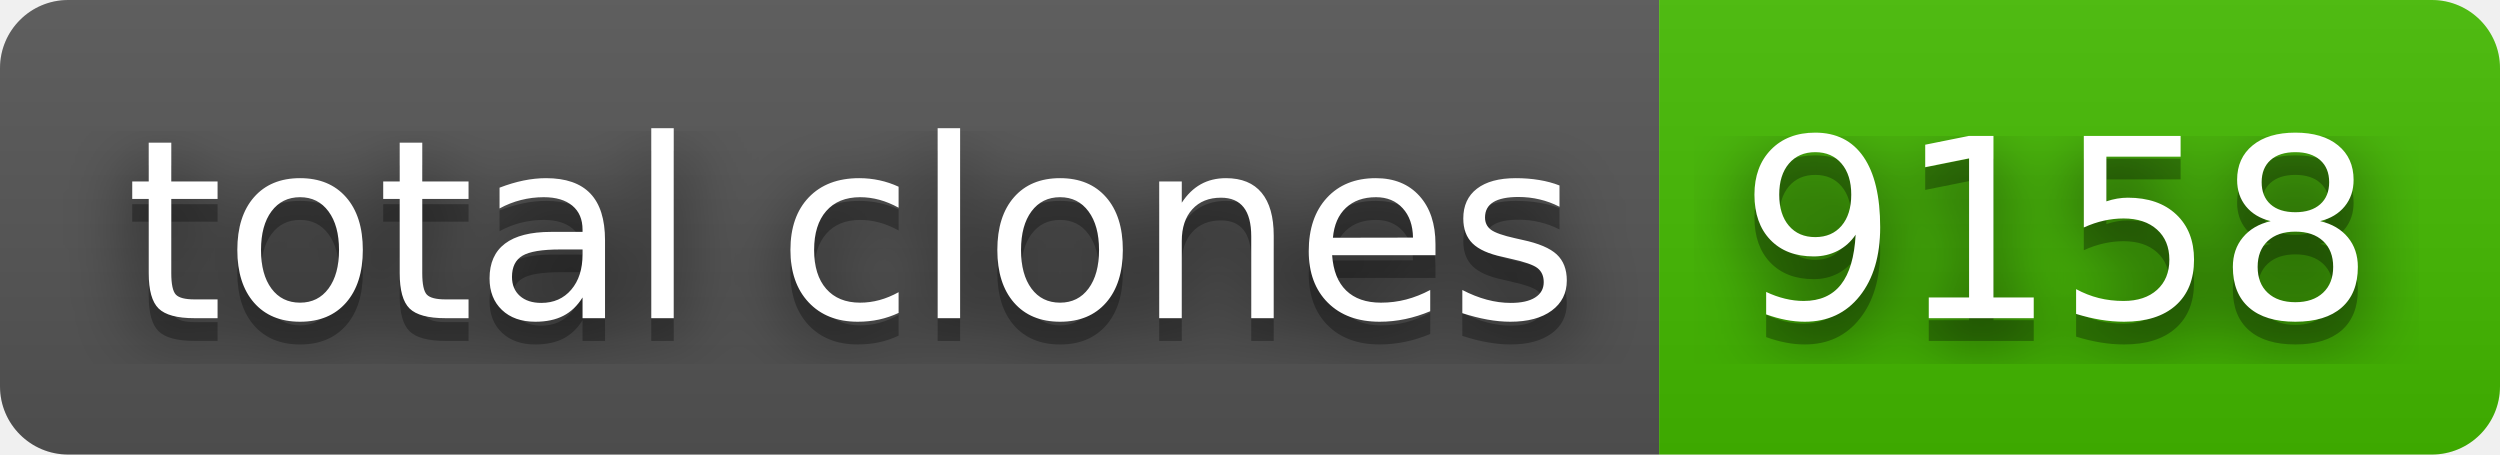
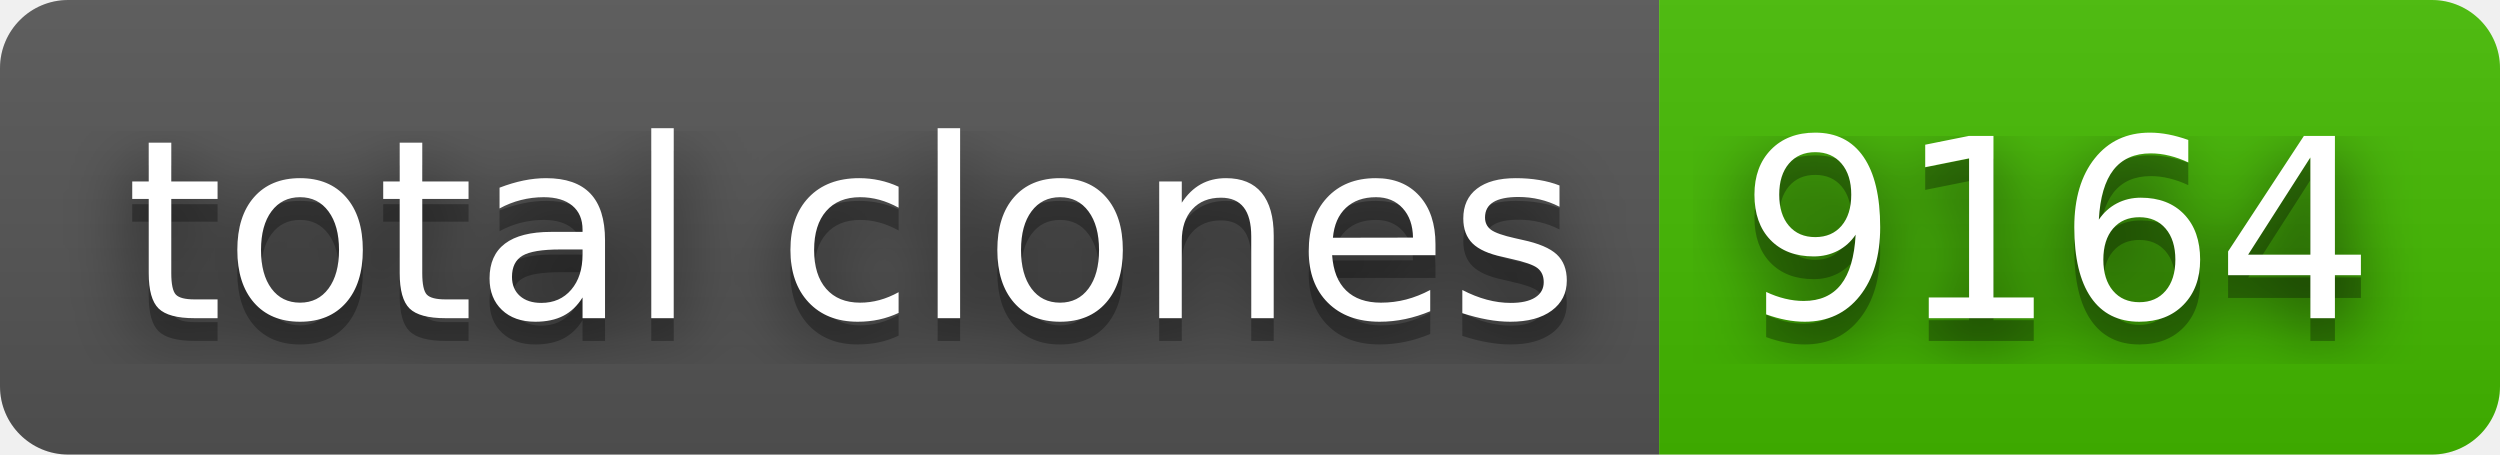
- <svg xmlns="http://www.w3.org/2000/svg" width="110" height="20" role="img" aria-label="total clones: 9158">
+ <svg xmlns="http://www.w3.org/2000/svg" width="110" height="20" role="img" aria-label="total clones: 9164">
  <filter id="blur">
    <feGaussianBlur stdDeviation="16" />
  </filter>
  <linearGradient id="s" x2="0" y2="100%">
    <stop offset="0" stop-color="#bbb" stop-opacity=".1" />
    <stop offset="1" stop-opacity=".1" />
  </linearGradient>
  <clipPath id="r">
    <rect width="110" height="20" rx="3" />
  </clipPath>
  <g clip-path="url(#r)">
    <rect width="73" height="20" fill="#555" />
    <rect x="73" width="37" height="20" fill="#4b0" />
    <rect width="110" height="20" fill="url(#s)" />
  </g>
  <g fill="#fff" text-anchor="middle" font-family="Verdana,Geneva,DejaVu Sans,sans-serif" text-rendering="geometricPrecision" font-size="110">
    <g transform="scale(.1)">
      <g aria-hidden="true" fill="#010101">
        <text x="375" y="150" fill-opacity=".8" filter="url(#blur)" textLength="630">total clones</text>
        <text x="375" y="150" fill-opacity=".3" textLength="630">total clones</text>
      </g>
      <text x="375" y="140" textLength="630">total clones</text>
    </g>
    <g transform="scale(.1)">
      <g aria-hidden="true" fill="#010101">
-         <text x="905" y="150" fill-opacity=".8" filter="url(#blur)" textLength="270">9158</text>
-         <text x="905" y="150" fill-opacity=".3" textLength="270">9158</text>
+         <text x="905" y="150" fill-opacity=".8" filter="url(#blur)" textLength="270">9164</text>
+         <text x="905" y="150" fill-opacity=".3" textLength="270">9164</text>
      </g>
-       <text x="905" y="140" textLength="270">9158</text>
+       <text x="905" y="140" textLength="270">9164</text>
    </g>
  </g>
</svg>
